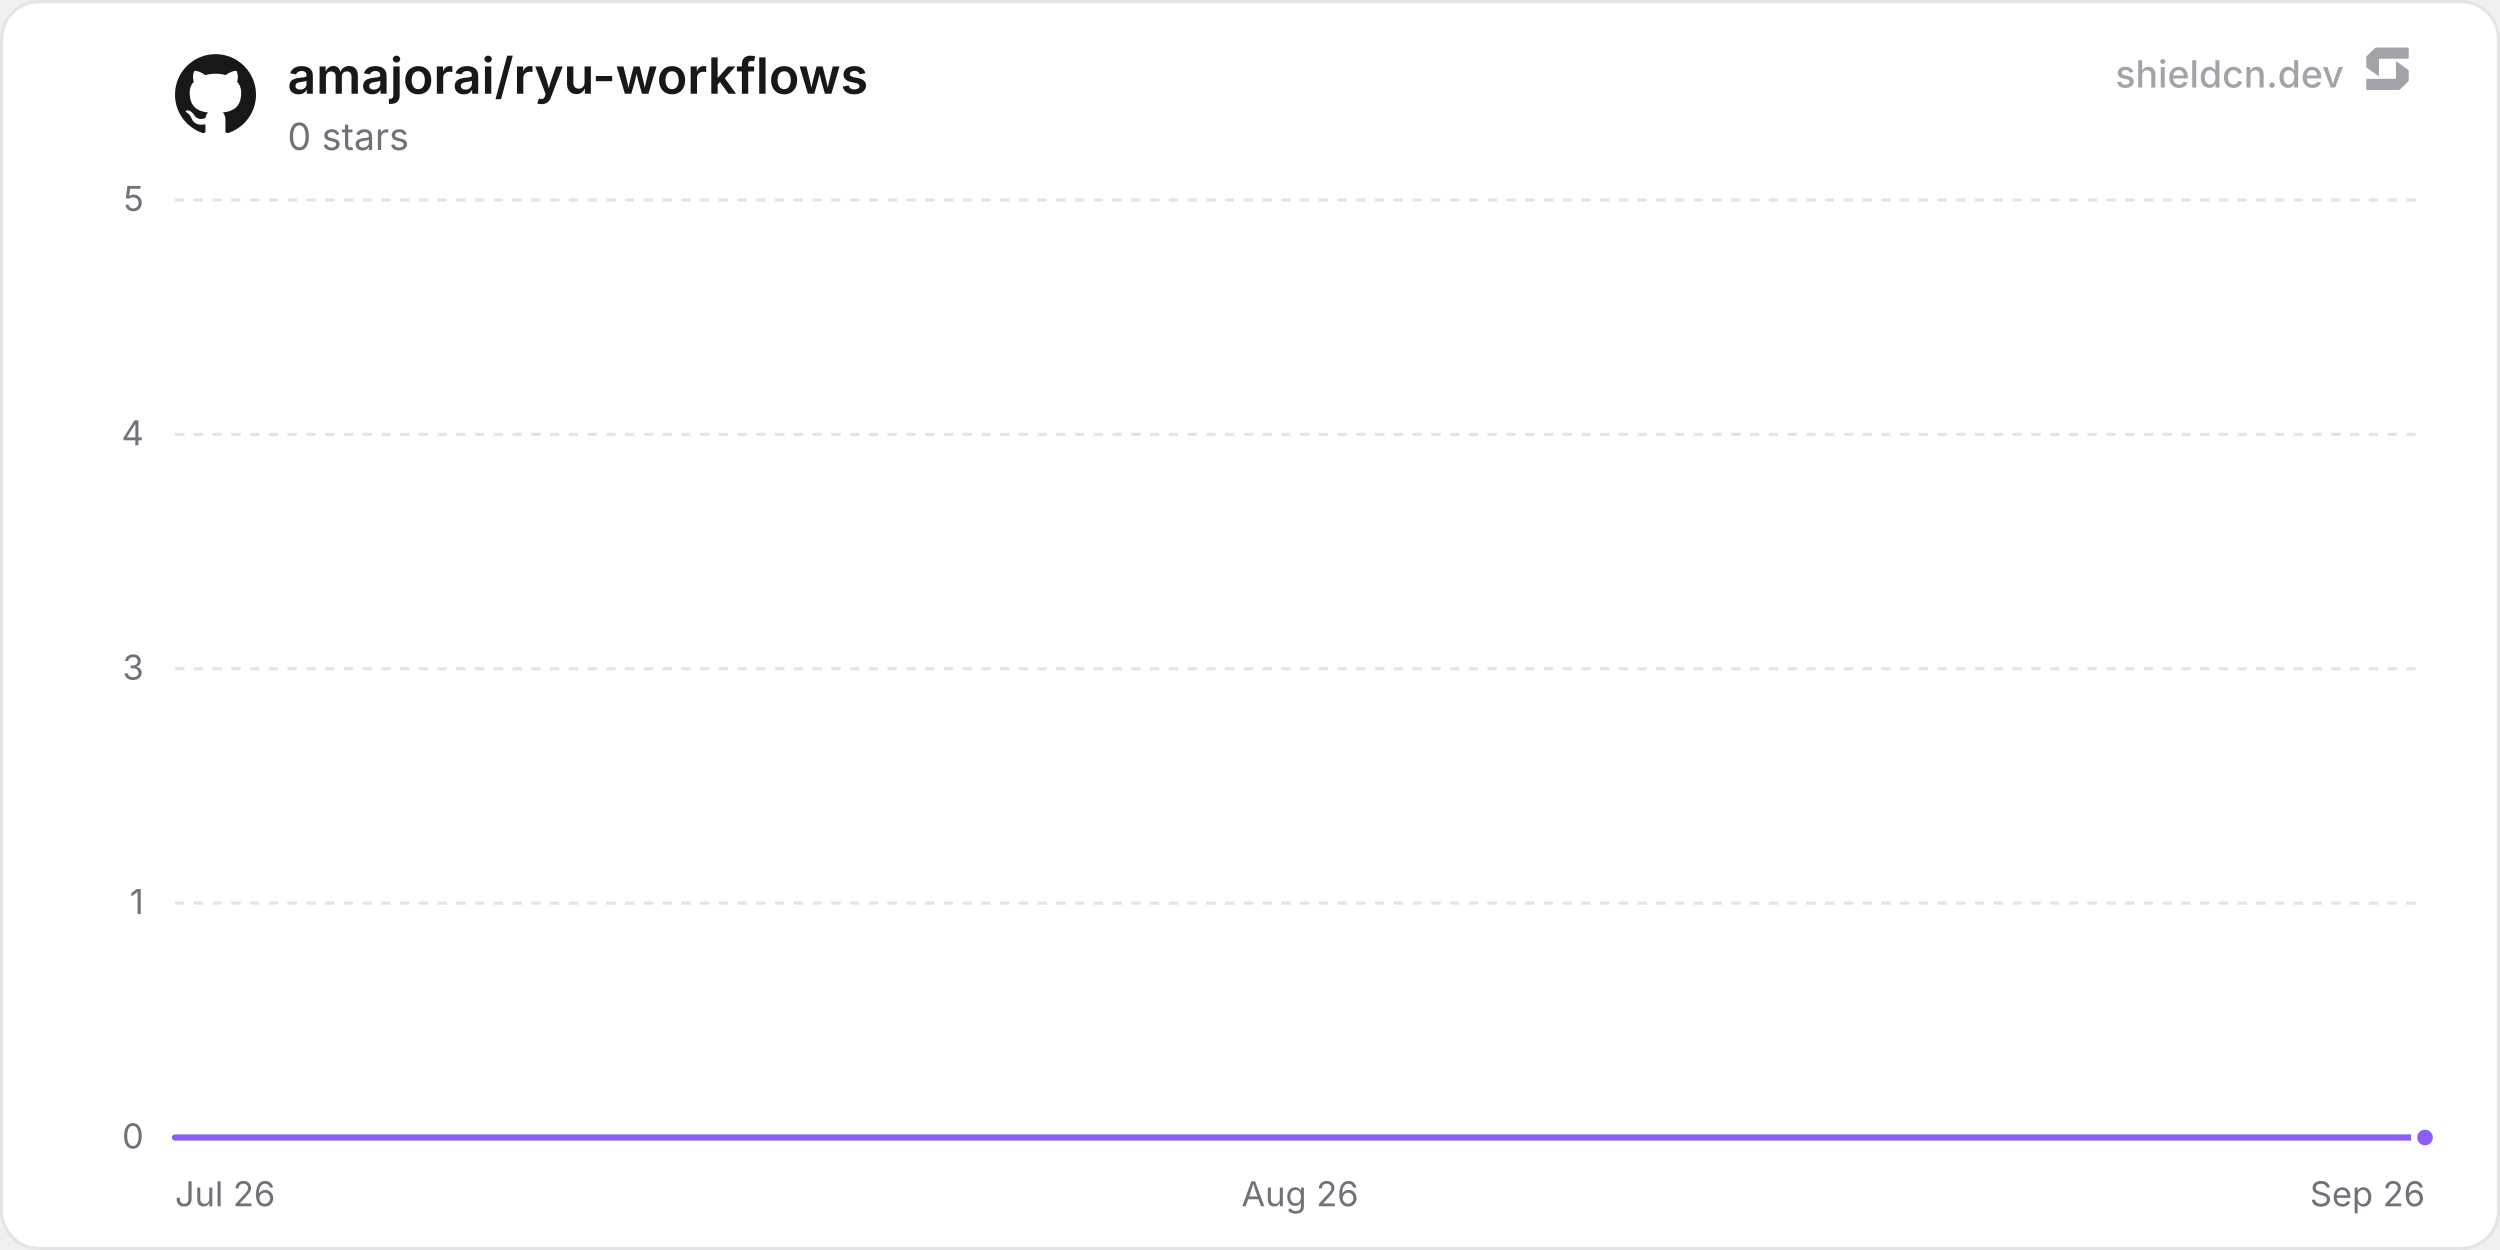
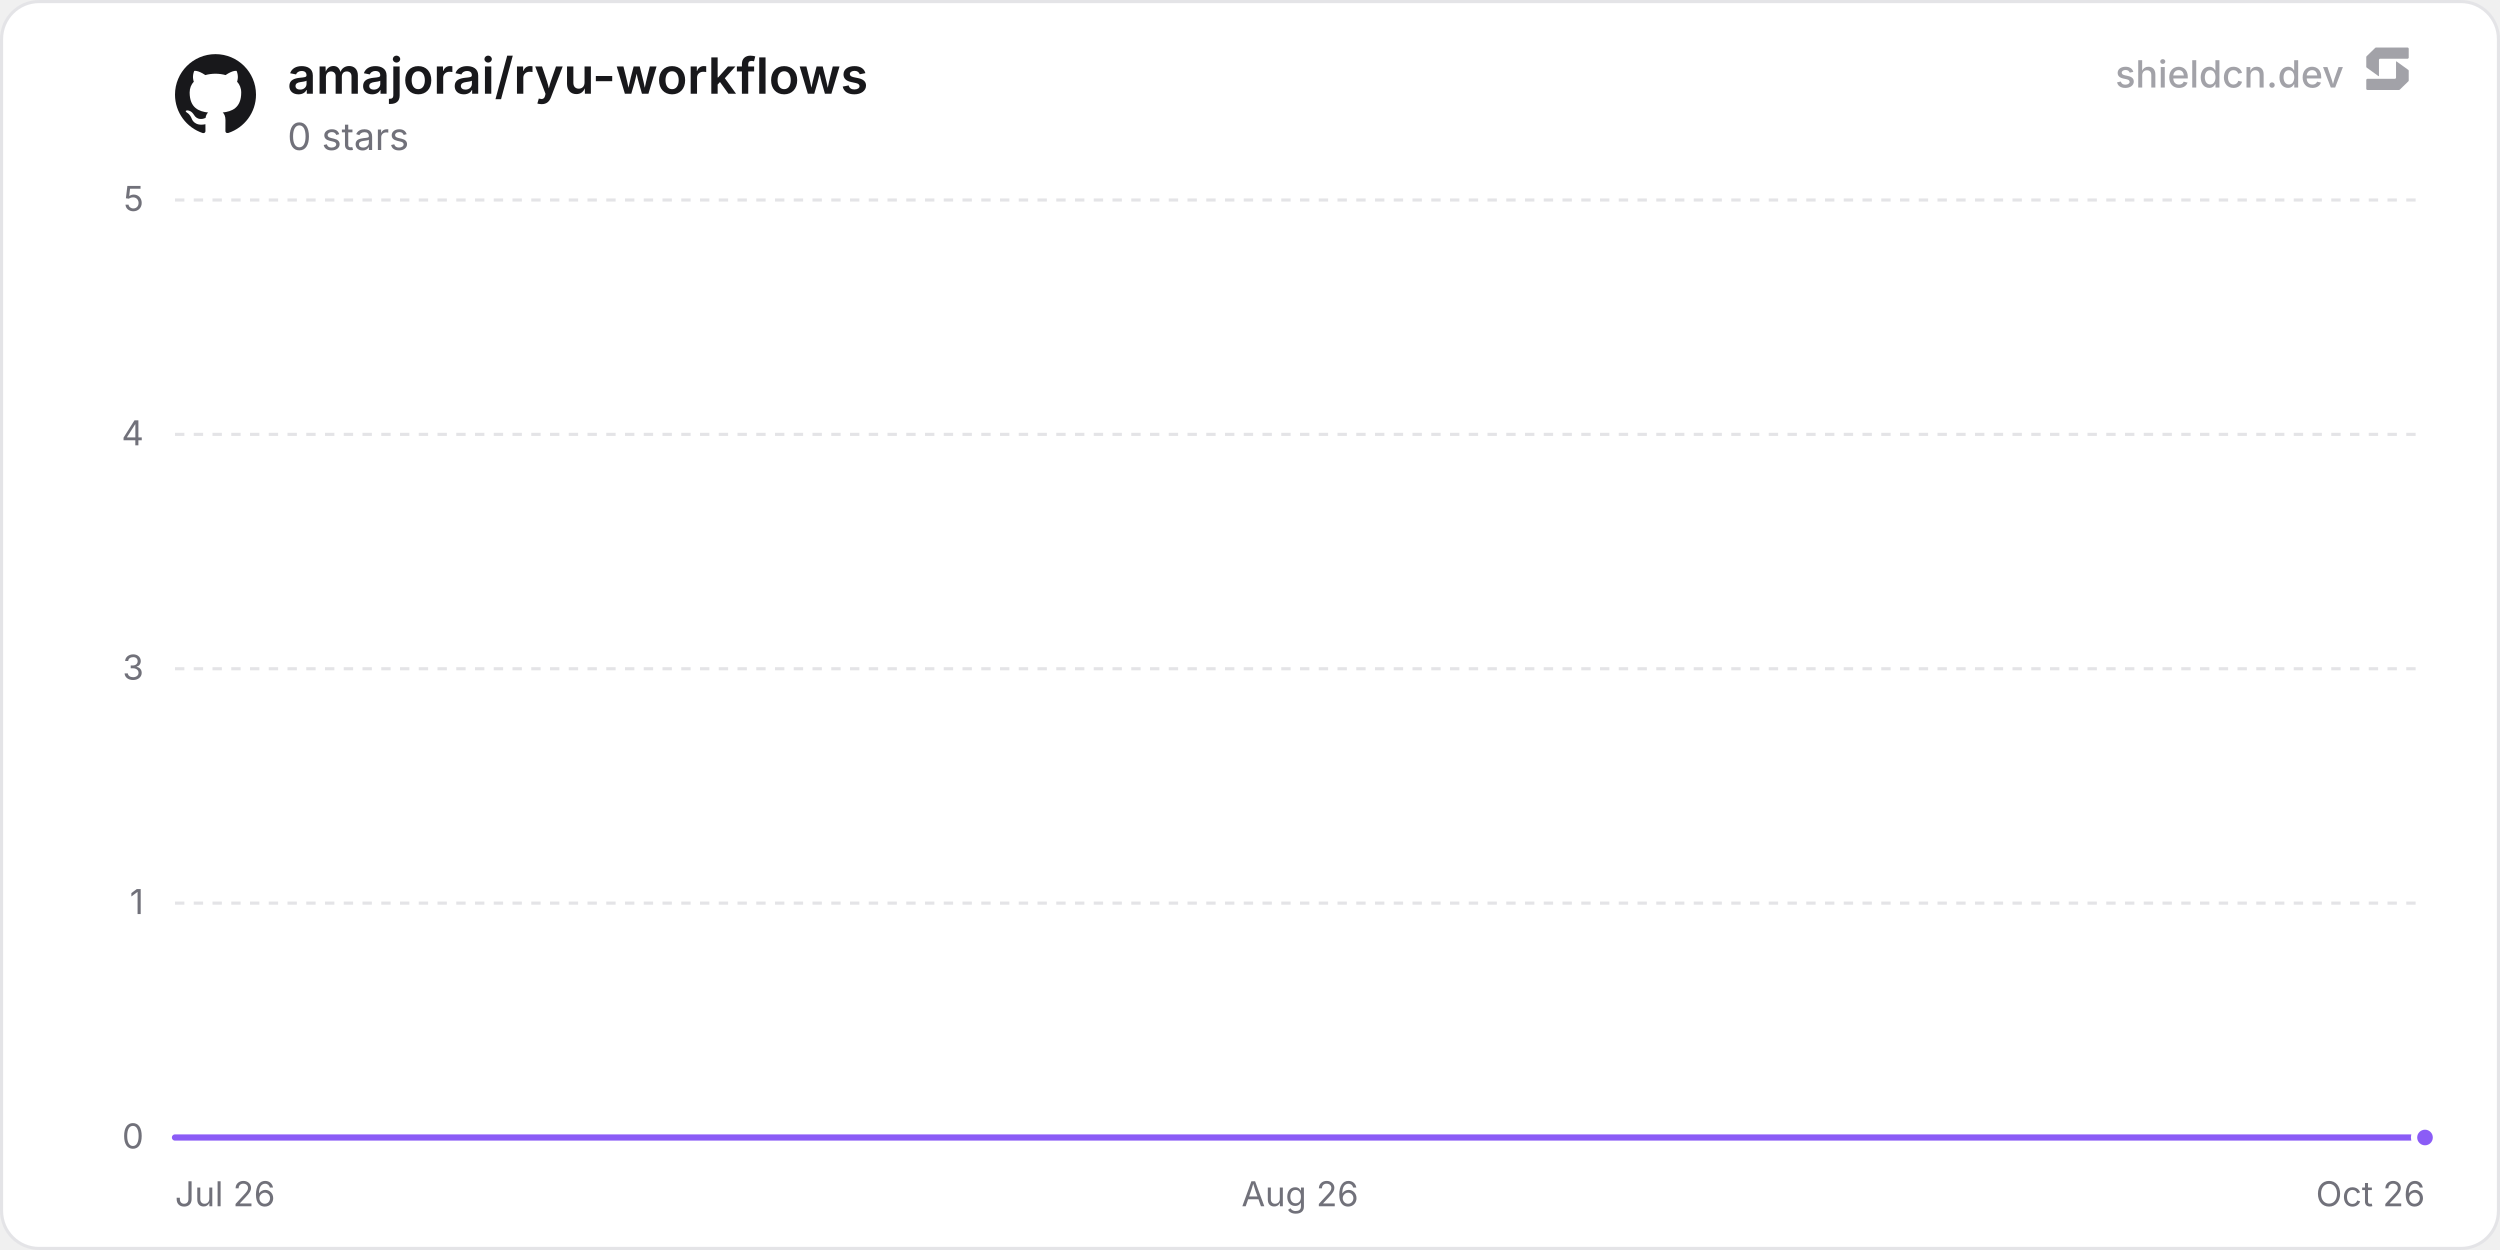
<svg xmlns="http://www.w3.org/2000/svg" width="800" height="400" viewBox="0 0 800 400" role="img" aria-label="amajorai/ryu-workflows">
  <defs>
    <linearGradient id="chartFill0" x1="0" y1="0" x2="0" y2="1">
      <stop offset="0%" stop-color="rgba(139, 92, 246, 0.35)" />
      <stop offset="100%" stop-color="rgba(139, 92, 246, 0)" />
    </linearGradient>
  </defs>
  <rect x="0.5" y="0.5" width="799" height="399" rx="12" fill="#ffffff" stroke="#e4e4e7" stroke-width="1" />
  <line x1="56" y1="364" x2="776" y2="364" stroke="#e4e4e7" stroke-width="1" />
  <text x="46" y="367.5" text-anchor="end" font-size="11" fill="#71717a" font-family="'Inter', ui-sans-serif, system-ui, -apple-system, BlinkMacSystemFont, 'Segoe UI', Roboto, Helvetica, Arial, sans-serif">0</text>
  <line x1="56" y1="289" x2="776" y2="289" stroke="#e4e4e7" stroke-width="1" stroke-dasharray="3 3" />
  <text x="46" y="292.5" text-anchor="end" font-size="11" fill="#71717a" font-family="'Inter', ui-sans-serif, system-ui, -apple-system, BlinkMacSystemFont, 'Segoe UI', Roboto, Helvetica, Arial, sans-serif">1</text>
  <line x1="56" y1="214" x2="776" y2="214" stroke="#e4e4e7" stroke-width="1" stroke-dasharray="3 3" />
  <text x="46" y="217.5" text-anchor="end" font-size="11" fill="#71717a" font-family="'Inter', ui-sans-serif, system-ui, -apple-system, BlinkMacSystemFont, 'Segoe UI', Roboto, Helvetica, Arial, sans-serif">3</text>
  <line x1="56" y1="139" x2="776" y2="139" stroke="#e4e4e7" stroke-width="1" stroke-dasharray="3 3" />
  <text x="46" y="142.5" text-anchor="end" font-size="11" fill="#71717a" font-family="'Inter', ui-sans-serif, system-ui, -apple-system, BlinkMacSystemFont, 'Segoe UI', Roboto, Helvetica, Arial, sans-serif">4</text>
  <line x1="56" y1="64" x2="776" y2="64" stroke="#e4e4e7" stroke-width="1" stroke-dasharray="3 3" />
  <text x="46" y="67.5" text-anchor="end" font-size="11" fill="#71717a" font-family="'Inter', ui-sans-serif, system-ui, -apple-system, BlinkMacSystemFont, 'Segoe UI', Roboto, Helvetica, Arial, sans-serif">5</text>
  <text x="56" y="386" text-anchor="start" font-size="11" fill="#71717a" font-family="'Inter', ui-sans-serif, system-ui, -apple-system, BlinkMacSystemFont, 'Segoe UI', Roboto, Helvetica, Arial, sans-serif">Jul 26</text>
  <text x="416" y="386" text-anchor="middle" font-size="11" fill="#71717a" font-family="'Inter', ui-sans-serif, system-ui, -apple-system, BlinkMacSystemFont, 'Segoe UI', Roboto, Helvetica, Arial, sans-serif">Aug 26</text>
-   <text x="776" y="386" text-anchor="end" font-size="11" fill="#71717a" font-family="'Inter', ui-sans-serif, system-ui, -apple-system, BlinkMacSystemFont, 'Segoe UI', Roboto, Helvetica, Arial, sans-serif">Sep 26</text>
-   <path d="M56 364 L118.6 364 L181.2 364 L243.8 364 L306.41 364 L369.01 364 L431.61 364 L494.21 364 L556.81 364 L619.41 364 L682.01 364 L744.62 364 L776 364 L776 364 L56 364 Z" fill="url(#chartFill0)" />
-   <path d="M56 364 L118.6 364 L181.2 364 L243.8 364 L306.41 364 L369.01 364 L431.61 364 L494.21 364 L556.81 364 L619.41 364 L682.01 364 L744.62 364 L776 364" fill="none" stroke="#8b5cf6" stroke-width="2" stroke-linejoin="round" stroke-linecap="round" />
+   <text x="776" y="386" text-anchor="end" font-size="11" fill="#71717a" font-family="'Inter', ui-sans-serif, system-ui, -apple-system, BlinkMacSystemFont, 'Segoe UI', Roboto, Helvetica, Arial, sans-serif">Oct 26</text>
+   <path d="M56 364 L117.82 364 L179.63 364 L241.45 364 L303.26 364 L365.08 364 L426.89 364 L488.71 364 L550.52 364 L612.34 364 L674.15 364 L735.97 364 L776 364 L776 364 L56 364 Z" fill="url(#chartFill0)" />
+   <path d="M56 364 L117.82 364 L179.63 364 L241.45 364 L303.26 364 L365.08 364 L426.89 364 L488.71 364 L550.52 364 L612.34 364 L674.15 364 L735.97 364 L776 364" fill="none" stroke="#8b5cf6" stroke-width="2" stroke-linejoin="round" stroke-linecap="round" />
  <circle cx="776" cy="364" r="3.5" fill="#8b5cf6" stroke="#ffffff" stroke-width="2" />
  <g transform="translate(56, 17) scale(1.08)" fill="#18181b">
    <path d="M12 .297c-6.63 0-12 5.373-12 12 0 5.303 3.438 9.8 8.205 11.385.6.113.82-.258.82-.577 0-.285-.01-1.04-.015-2.04-3.338.724-4.042-1.61-4.042-1.61C4.422 18.07 3.633 17.7 3.633 17.7c-1.087-.744.084-.729.084-.729 1.205.084 1.838 1.236 1.838 1.236 1.07 1.835 2.809 1.305 3.495.998.108-.776.417-1.305.76-1.605-2.665-.3-5.466-1.332-5.466-5.93 0-1.31.465-2.38 1.235-3.22-.135-.303-.54-1.523.105-3.176 0 0 1.005-.322 3.3 1.23.96-.267 1.98-.399 3-.405 1.02.006 2.04.138 3 .405 2.28-1.552 3.285-1.23 3.285-1.23.645 1.653.24 2.873.12 3.176.765.84 1.23 1.91 1.23 3.22 0 4.61-2.805 5.625-5.475 5.92.42.36.81 1.096.81 2.22 0 1.606-.015 2.896-.015 3.286 0 .315.21.69.825.57C20.565 22.092 24 17.592 24 12.297c0-6.627-5.373-12-12-12" />
  </g>
  <text x="92" y="30" font-size="16" font-weight="600" fill="#18181b" font-family="'Inter', ui-sans-serif, system-ui, -apple-system, BlinkMacSystemFont, 'Segoe UI', Roboto, Helvetica, Arial, sans-serif">amajorai/ryu-workflows</text>
  <text x="92" y="48" font-size="12" fill="#71717a" font-family="'Inter', ui-sans-serif, system-ui, -apple-system, BlinkMacSystemFont, 'Segoe UI', Roboto, Helvetica, Arial, sans-serif">0 stars</text>
  <g fill-opacity="0.65">
    <text x="750" y="28" text-anchor="end" font-size="12" font-weight="500" fill="#71717a" font-family="'Inter', ui-sans-serif, system-ui, -apple-system, BlinkMacSystemFont, 'Segoe UI', Roboto, Helvetica, Arial, sans-serif">shieldcn.dev</text>
    <g transform="translate(756, 14) scale(0.01)" fill="#71717a">
      <path d="M1088.4,565.1c-6.5-4.7-15.5,0-15.5,7.9v510.2c0,21.3-18.1,38.6-40.4,38.6H160.9c-22.3,0-40.4,17.3-40.4,38.6v280.8c0,21.3,18.1,38.6,40.4,38.6h1004.5c10.8,0,21.2-4.2,28.8-11.6l273.4-266.3c7.4-7.2,11.6-16.9,11.6-27v-308.7c0-12.1-5.9-23.5-16.1-30.8l-374.7-270.3Z" />
      <path d="M511.2,1035.9c6.5,4.7,15.5,0,15.5-7.9v-510.2c0-21.3,18.1-38.6,40.4-38.6h871.7c22.3,0,40.4-17.3,40.4-38.6V159.7c0-21.3-18.1-38.6-40.4-38.6H434.3c-10.8,0-21.2,4.2-28.8,11.6L132,399c-7.4,7.2-11.6,16.9-11.6,27v308.7c0,12.1,5.9,23.5,16.1,30.8l374.7,270.3Z" />
    </g>
  </g>
</svg>
